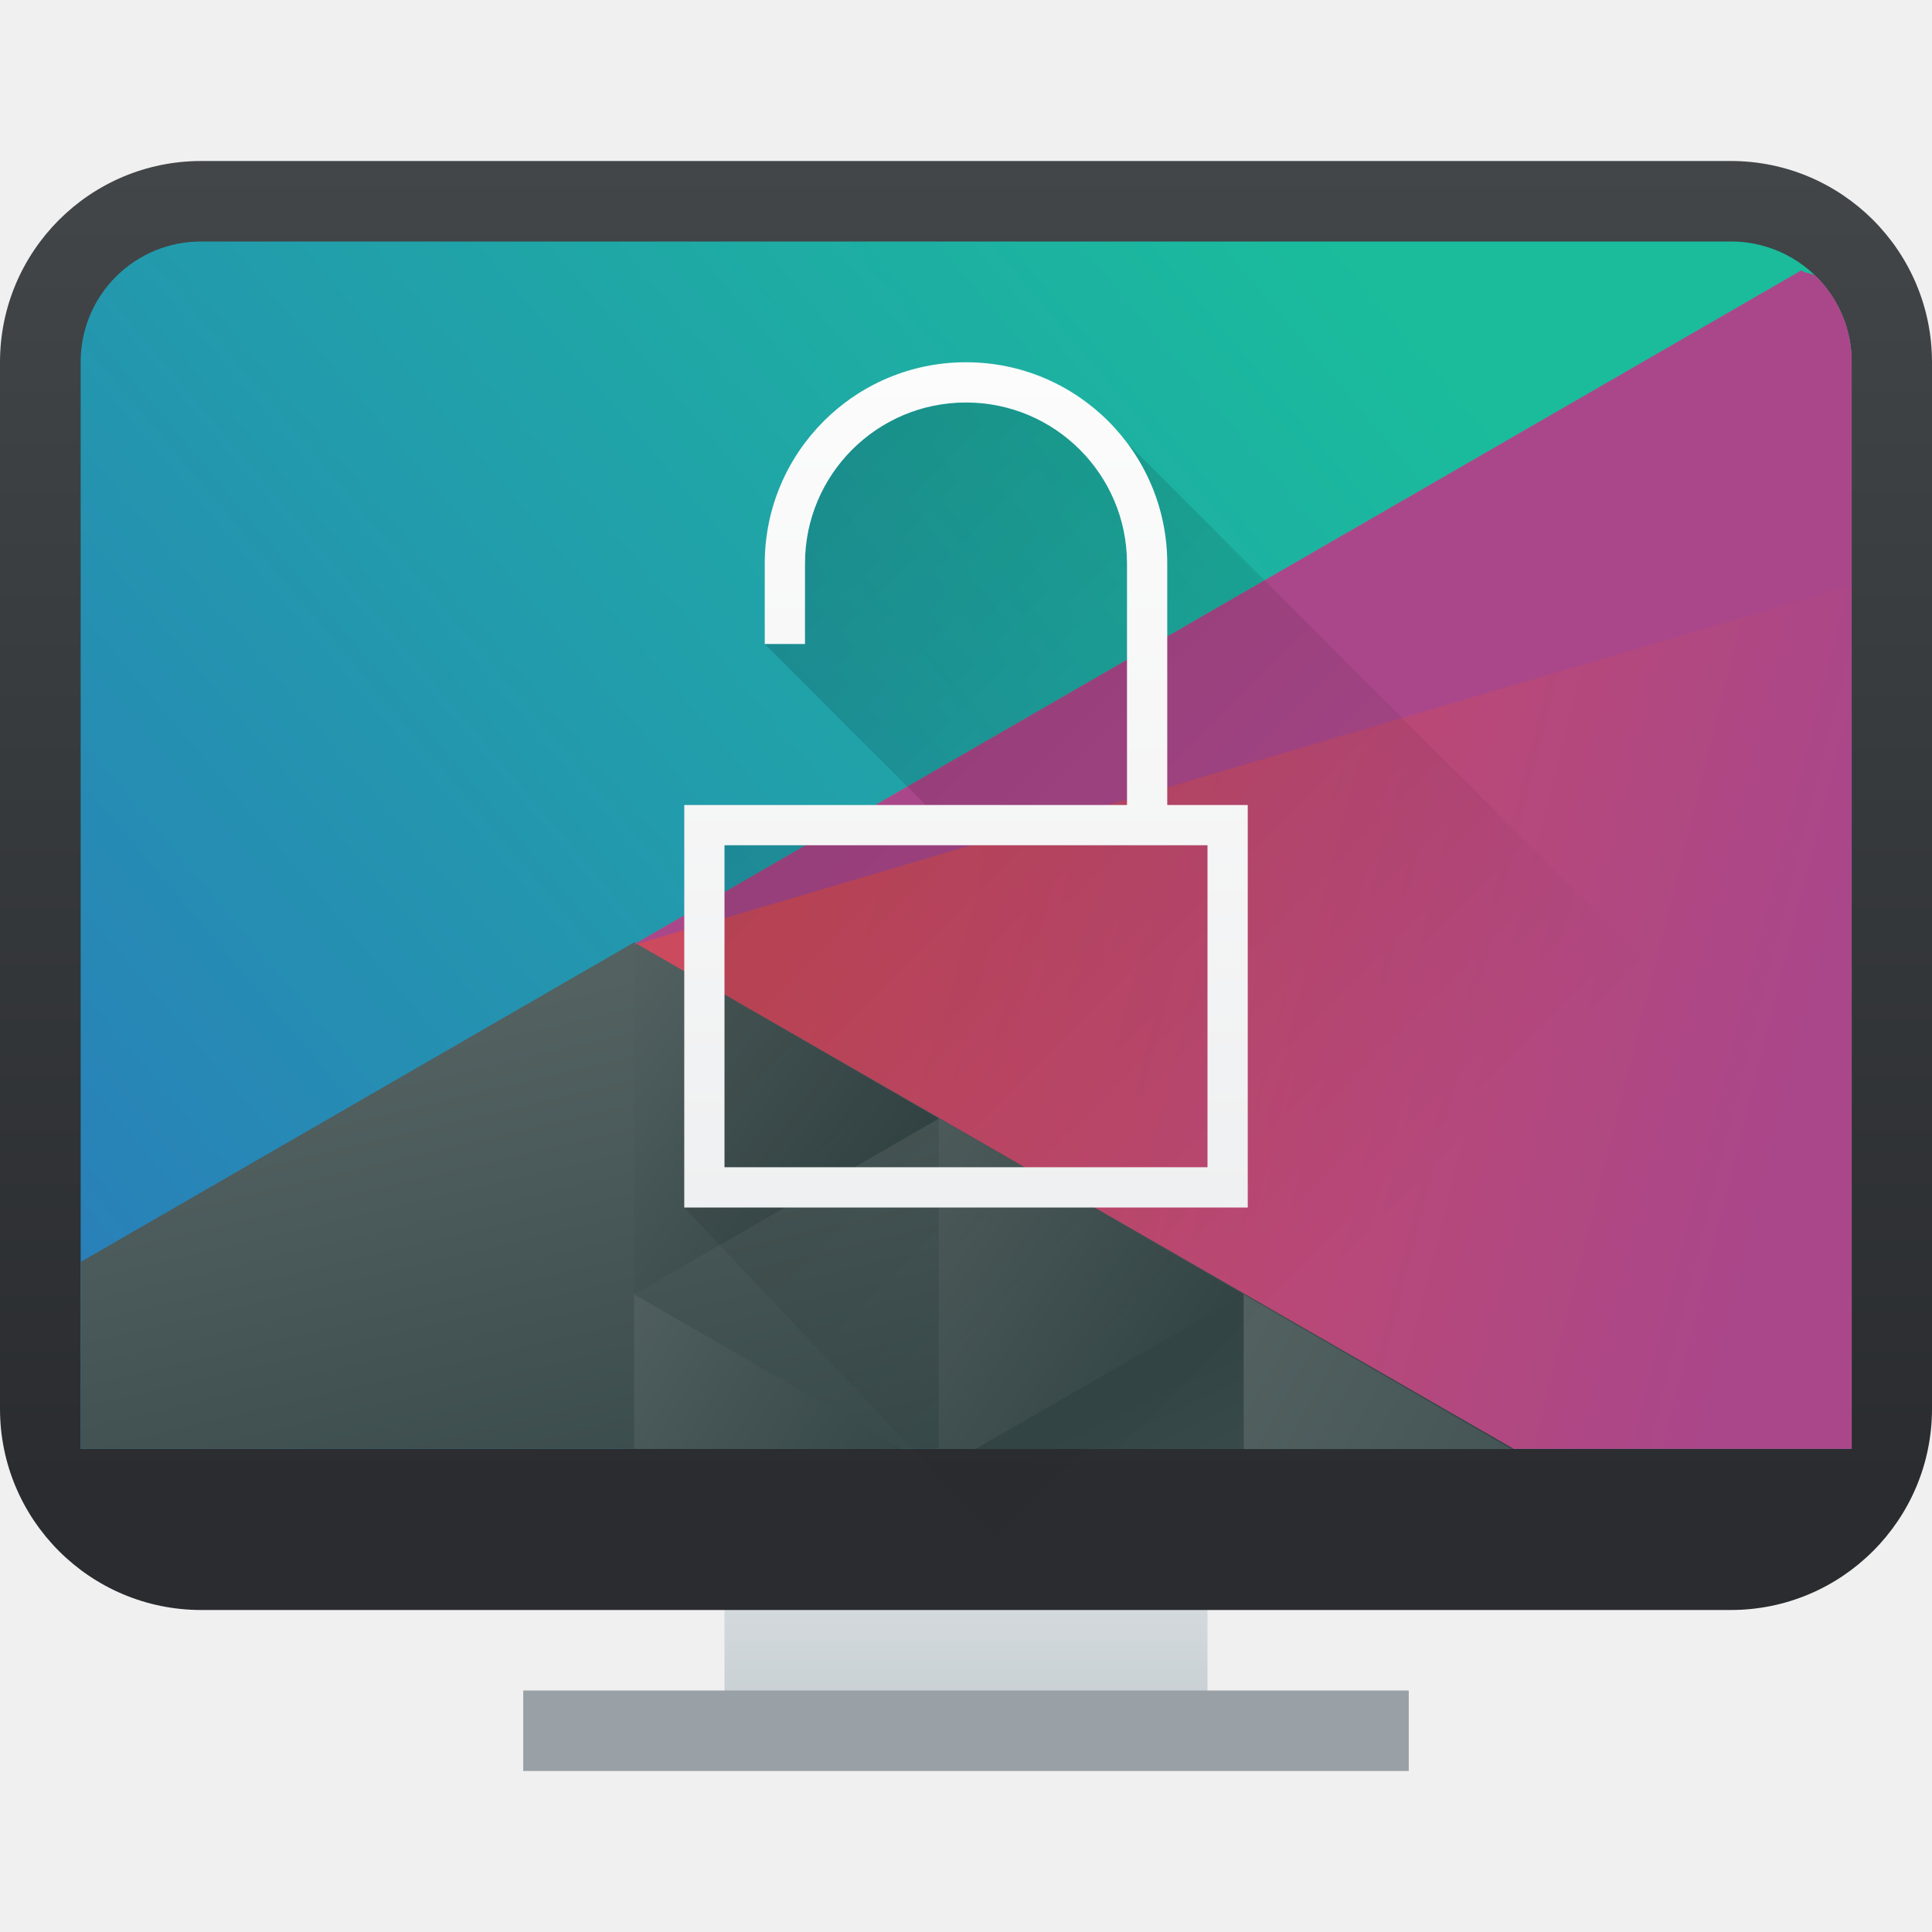
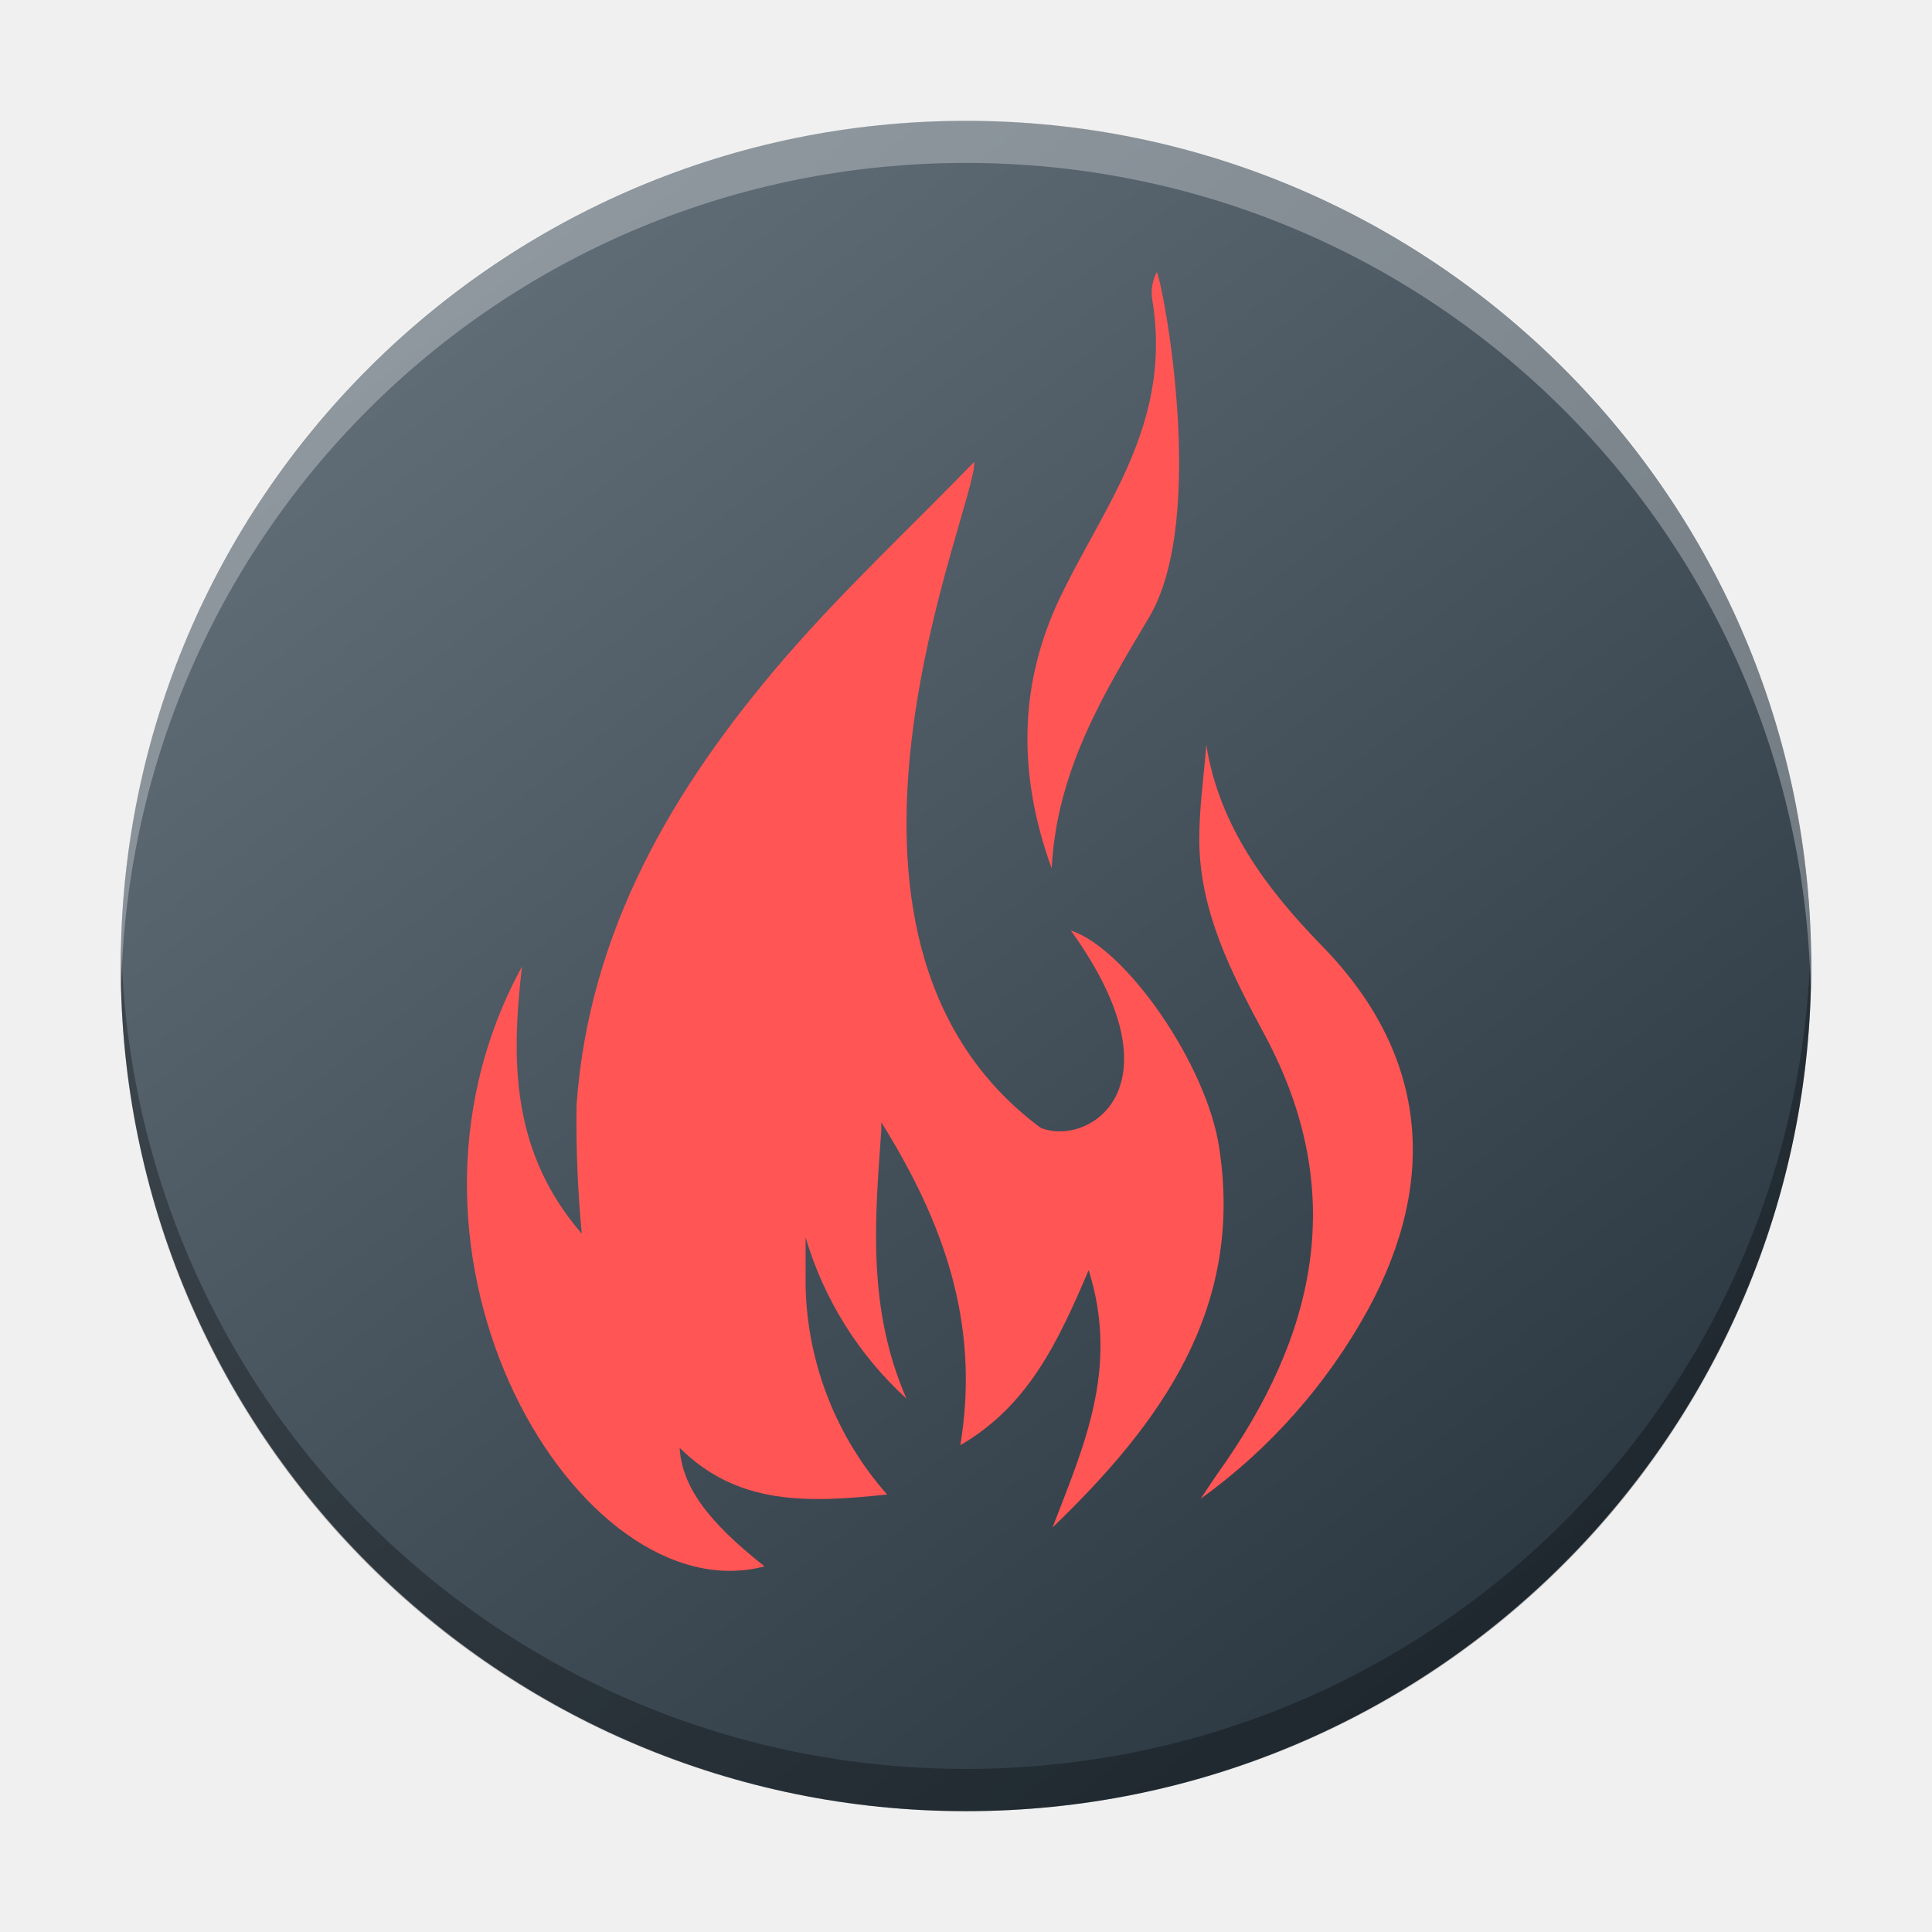
- <svg xmlns="http://www.w3.org/2000/svg" xmlns:xlink="http://www.w3.org/1999/xlink" width="48" height="48" version="1.1" id="svg104">
-   <defs id="defs72">
-     <linearGradient id="l" y1="536.8" y2="503.8" x2="0" gradientUnits="userSpaceOnUse">
-       <stop stop-color="#2a2c2f" id="stop2" />
-       <stop offset="1" stop-color="#424649" id="stop4" />
+ <svg xmlns="http://www.w3.org/2000/svg" xmlns:xlink="http://www.w3.org/1999/xlink" version="1.1" viewBox="0 0 48 48" id="svg71">
+   <defs id="defs41">
+     <linearGradient id="window-shadow">
+       <stop stop-opacity=".149" offset="0" id="stop2" />
    </linearGradient>
-     <linearGradient id="k" y1="547.8" y2="536.8" x2="0" gradientUnits="userSpaceOnUse" gradientTransform="matrix(1,0,0,0.54545,0,244)">
-       <stop stop-color="#c6cdd1" id="stop7" />
-       <stop offset="1" stop-color="#e0e5e7" id="stop9" />
+     <linearGradient id="linearGradient6580" x1="65.818" x2="-17.818" y1="1150.829" y2="1067.629" gradientTransform="matrix(0.9565217,0,0,1.153846,1.04348,-1253.879)" gradientUnits="userSpaceOnUse">
+       <stop stop-color="#1e2124" offset="0" id="stop5" />
+       <stop stop-color="#606a6c" offset="1" id="stop7" />
    </linearGradient>
-     <linearGradient id="b" y1="5.342" x1="42.799" y2="31.357" x2="11.999" gradientUnits="userSpaceOnUse" gradientTransform="matrix(1 0 0 1 -9.995 -40.003)">
-       <stop stop-color="#1abc9c" id="stop12" />
-       <stop offset="1" stop-color="#2980b9" id="stop14" />
+     <linearGradient id="linearGradient6572" x1="-56" x2="-56" y1="1124.862" y2="1118.862" gradientTransform="matrix(1,0,0,0.6666609,80,-706.902)" gradientUnits="userSpaceOnUse" xlink:href="#window-shadow" />
+     <linearGradient id="linearGradient6568" x1="27" x2="27" y1="50" y2="54" gradientTransform="translate(-3,-8)" gradientUnits="userSpaceOnUse">
+       <stop stop-color="#51595b" offset="0" id="stop11" />
+       <stop stop-color="#777c81" offset="1" id="stop13" />
    </linearGradient>
-     <linearGradient id="c" y1="22.346" x1="29.855" y2="28.506" x2="54.32" gradientUnits="userSpaceOnUse" gradientTransform="matrix(1 0 0 1 -9.995 -40.003)">
-       <stop stop-color="#cc4a5e" id="stop17" />
-       <stop offset="1" stop-color="#aa478a" id="stop19" />
+     <linearGradient id="shadow">
+       <stop offset="0" id="stop16" />
+       <stop stop-opacity="0" offset="1" id="stop18" />
    </linearGradient>
-     <linearGradient id="a" y1="41.22" x1="24.392" y2="25.343" x2="20.643" gradientUnits="userSpaceOnUse">
-       <stop stop-color="#334545" id="stop22" />
-       <stop offset="1" stop-color="#536161" id="stop24" />
+     <linearGradient id="linearGradient14245" x1="111.561" x2="123.561" y1="45.061" y2="57.061" gradientTransform="translate(-54.22752,-52.10524)" gradientUnits="userSpaceOnUse" xlink:href="#shadow" />
+     <linearGradient id="linearGradient14247" x1="125.439" x2="133.561" y1="35" y2="35" gradientTransform="translate(21.15271,-22.93934)" gradientUnits="userSpaceOnUse">
+       <stop stop-color="#2980b9" offset="0" id="stop22" />
    </linearGradient>
-     <linearGradient xlink:href="#a" id="p" y1="568.8" x1="431.57" y2="562.8" x2="439.57" gradientUnits="userSpaceOnUse" gradientTransform="matrix(-0.91667,0,0,0.91667,803.264,7.316)" />
-     <linearGradient xlink:href="#a" id="q" y1="40.899" x1="56.03" y2="32.475" x2="40.647" gradientUnits="userSpaceOnUse" gradientTransform="translate(374.575,499.797)" />
-     <linearGradient xlink:href="#a" id="r" y1="32.15" x1="60.895" y2="27.06" x2="53.41" gradientUnits="userSpaceOnUse" gradientTransform="translate(354.573,499.797)" />
-     <linearGradient xlink:href="#a" id="s" y1="36.527" x1="33.32" y2="31.348" x2="24.78" gradientUnits="userSpaceOnUse" gradientTransform="translate(374.575,499.797)" />
-     <linearGradient xlink:href="#a" id="t" y1="36.765" x1="34" y2="49.571" x2="40.25" gradientUnits="userSpaceOnUse" gradientTransform="translate(374.575,499.797)" />
-     <linearGradient xlink:href="#a" id="o" gradientUnits="userSpaceOnUse" x1="24.392" y1="41.22" x2="20.643" y2="25.343" gradientTransform="translate(374.575,499.797)" />
-     <linearGradient xlink:href="#b" id="m" gradientUnits="userSpaceOnUse" gradientTransform="translate(374.575,499.797)" x1="42.799" y1="5.342" x2="11.999" y2="31.357" />
-     <linearGradient xlink:href="#c" id="n" gradientUnits="userSpaceOnUse" gradientTransform="translate(374.575,499.797)" x1="29.855" y1="22.346" x2="54.32" y2="28.506" />
-     <linearGradient id="d">
-       <stop stop-color="#2a2c2f" id="stop35" />
-       <stop offset="1" stop-color="#424649" id="stop37" />
+     <linearGradient id="linearGradient14249" x1="115.5" x2="119.5" y1="39" y2="35" gradientTransform="translate(-80.36507,-71.03033)" gradientUnits="userSpaceOnUse" xlink:href="#shadow" />
+     <linearGradient id="linearGradient14251" x1="111.561" x2="124.561" y1="45.061" y2="58.061" gradientTransform="translate(-71.92562,-67.09088)" gradientUnits="userSpaceOnUse" xlink:href="#shadow" />
+     <linearGradient id="linearGradient14253" x1="131" x2="109.439" y1="49" y2="30.939" gradientTransform="translate(-80.36507,-71.03033)" gradientUnits="userSpaceOnUse">
+       <stop stop-color="#3498db" offset="0" id="stop27" />
+       <stop stop-color="#3daee9" offset="1" id="stop29" />
    </linearGradient>
-     <linearGradient id="e">
-       <stop id="stop40" />
-       <stop offset="1" stop-opacity="0" id="stop42" />
+     <linearGradient id="linearGradient17639" x1="-36" x2="-36" y1="1115.362" y2="1108.362" gradientTransform="matrix(1,0,0,0.5714261,60,-627.3471)" gradientUnits="userSpaceOnUse">
+       <stop stop-color="#95a5a6" offset="0" id="stop32" />
+       <stop stop-color="#bdc3c7" offset="1" id="stop34" />
    </linearGradient>
-     <linearGradient id="f">
-       <stop stop-color="#1abc9c" id="stop45" />
-       <stop offset="1" stop-color="#2980b9" id="stop47" />
+     <linearGradient id="linearGradient17619" x1="96" x2="144" y1="21" y2="21" gradientTransform="translate(-96,-13.99997)" gradientUnits="userSpaceOnUse">
+       <stop stop-color="#fff" stop-opacity=".149" offset="0" id="stop37" />
    </linearGradient>
-     <linearGradient id="g">
-       <stop stop-color="#cc4a5e" id="stop50" />
-       <stop offset="1" stop-color="#aa478a" id="stop52" />
+     <linearGradient id="linearGradient20241" x1="-60" x2="-12" y1="1114.362" y2="1114.362" gradientTransform="translate(60,-1105.362)" gradientUnits="userSpaceOnUse" xlink:href="#window-shadow" />
+     <linearGradient gradientTransform="matrix(1.049964,0,0,1.049904,-452.9848,-525.9398)" gradientUnits="userSpaceOnUse" x2="426.695" y2="499.921" y1="547.675" id="a-6" x1="389.32">
+       <stop stop-color="#18222a" style="stop-color:#1e2b35;stop-opacity:1" id="stop216" />
+       <stop stop-color="#566069" offset="1" style="stop-color:#6d7983;stop-opacity:1" id="stop218" />
    </linearGradient>
-     <linearGradient id="h">
-       <stop stop-color="#334545" id="stop55" />
-       <stop offset="1" stop-color="#536161" id="stop57" />
+     <linearGradient id="paint0_linear-3" x1="51" y1="10" x2="11" y2="50" gradientUnits="userSpaceOnUse" gradientTransform="matrix(0.6600011,0,0,0.6600011,4.126492,5.679987)">
+       <stop stop-color="#6EB4D9" id="stop229" />
+       <stop offset="1" stop-color="#004E6E" id="stop231" />
    </linearGradient>
-     <linearGradient id="i">
-       <stop stop-color="#c6cdd1" id="stop60" />
-       <stop offset="1" stop-color="#e0e5e7" id="stop62" />
+     <linearGradient id="paint1_linear-6" x1="8" y1="8" x2="48" y2="48" gradientUnits="userSpaceOnUse" gradientTransform="matrix(0.6600011,0,0,0.6600011,4.126492,5.679987)">
+       <stop stop-color="#44F0D3" id="stop234" />
+       <stop offset="1" stop-color="#3DAEE9" id="stop236" />
    </linearGradient>
-     <linearGradient xlink:href="#e" id="u" gradientUnits="userSpaceOnUse" x1="9" y1="5" x2="23" y2="19" gradientTransform="matrix(1.5,0,0,1.5,384.57,501.8)" />
-     <linearGradient id="j">
-       <stop stop-color="#eff0f1" id="stop66" />
-       <stop offset="1" stop-color="#fcfcfc" id="stop68" />
+     <linearGradient id="b" y1="10" y2="32" x2="0" gradientUnits="userSpaceOnUse" gradientTransform="matrix(0.6636363,0,0,0.6636363,7.34289,6.564421)">
+       <stop stop-color="#f67400" id="stop7-3" />
+       <stop offset="1" stop-color="#ed1515" id="stop9" />
    </linearGradient>
-     <linearGradient xlink:href="#j" id="v" x1="401.57" y1="529.8" x2="401.57" y2="508.8" gradientUnits="userSpaceOnUse" />
  </defs>
-   <g transform="translate(-384.57,-499.8)" id="g102">
-     <path d="m 402.57,536.8 v 6 h 12 v -6 z" id="path74" style="fill:url(#k)" />
-     <rect height="36" y="503.8" x="384.57" width="48" ry="5" rx="5" id="rect76" style="fill:url(#l)" />
-     <path d="m 389.578,505.8 a 2.987,2.987 0 0 0 -3.004,2.99 v 27.008 h 44 v -27.002 a 2.984,2.984 0 0 0 -0.875,-2.119 3.003,3.003 0 0 0 -2.129,-0.877 z" id="path78" style="fill:url(#m)" />
-     <path d="m 429.322,506.52 -29.027,16.759 21.681,12.519 h 8.6 v -3 l -0.002,-24.002 a 2.984,2.984 0 0 0 -0.875,-2.119 c -0.096,-0.096 -0.268,-0.074 -0.377,-0.156 z" id="path80" style="fill:url(#n)" />
-     <path d="m 400.325,523.213 -13.75,7.94 v 4.644 h 35.605 z" id="path82" style="fill:url(#o)" />
-     <path d="m 407.896,527.59 -7.571,-4.37 v 8.741 z" id="path84" style="fill:url(#p)" />
-     <path d="m 415.466,531.957 v 3.844 h 6.656 z" id="path86" style="fill:url(#q)" />
-     <path d="m 407.893,527.584 v 8.213 h 0.916 l 6.654,-3.842 z" id="path88" style="fill:url(#r)" />
-     <path d="m 400.325,531.957 v 3.842 h 6.654 z" id="path90" style="fill:url(#s)" />
-     <path d="m 415.466,531.957 -6.656,3.844 h 6.656 z" id="path92" style="fill:url(#t)" />
-     <path d="m 430.574,508.796 a 2.984,2.984 0 0 0 -0.875,-2.119 c -0.095,-0.095 -0.266,-0.073 -0.373,-0.154 l -29.03,16.76 30.278,-8.942 z" id="path94" style="fill:#aa478a" />
-     <path d="m 397.57,541.8 h 22 v 2 h -22 z" id="path96" style="fill:#99a1a7" />
-     <path d="m 408.57,509.3 -1,0.5 -2,1 -1,1 -0.5,2 -0.5,2 4,4 h -6 v 10 l 9,9.533 16,-0.033 a 6.023,6.023 0 0 0 2.341,-0.47 5.982,5.982 0 0 0 1.905,-1.285 5.972,5.972 0 0 0 1.286,-1.905 c 0.31,-0.74 0.47,-1.537 0.468,-2.34 v -1.5 l -1,-2 -20,-20 z" id="path98" style="opacity:0.2;fill:url(#u);fill-rule:evenodd" />
-     <path d="m 408.57,508.8 a 5,5 0 0 0 -5,5 v 2 h 1 v -2 a 4,4 0 0 1 4,-4 4,4 0 0 1 4,4 v 6 h -11 v 10 h 14 v -10 h -2 v -6 a 5,5 0 0 0 -5,-5 z m -6,12 h 12 v 8 h -12 z" id="path100" style="fill:url(#v);paint-order:stroke fill markers" />
-   </g>
+   <rect width="41.999" x="-44.999" y="3.002" rx="20.999" height="41.996" transform="scale(-1,1)" style="display:inline;overflow:visible;fill:url(#a-6);stroke-width:2.94;stroke-opacity:0.55" id="rect223" ry="20.998" />
+   <path style="display:inline;overflow:visible;opacity:0.3;fill:#000000;fill-opacity:1;stroke-width:2.94;stroke-opacity:0.55" d="m 3.012,23.475 c -0.004,0.175 -0.013,0.349 -0.013,0.525 0,11.633 9.366,20.998 20.999,20.998 11.634,0 20.999,-9.365 20.999,-20.998 0,-0.176 -0.008,-0.349 -0.013,-0.525 -0.277,11.388 -9.534,20.473 -20.987,20.473 -11.457,0 -20.709,-9.085 -20.987,-20.473" id="path225" />
+   <path d="m 3.012,24.521 c -0.004,-0.175 -0.013,-0.348 -0.013,-0.525 0,-11.633 9.366,-20.998 20.999,-20.998 11.634,0 20.999,9.365 20.999,20.998 0,0.176 -0.008,0.35 -0.013,0.525 -0.277,-11.388 -9.534,-20.473 -20.987,-20.473 -11.457,0 -20.709,9.085 -20.987,20.473" style="display:inline;overflow:visible;opacity:0.3;fill:#ffffff;fill-opacity:1;stroke-width:2.94;stroke-opacity:0.55" id="path229" />
+   <path d="m 32.852,23.508 c 2.588,2.653 2.909,5.767 1.137,9.027 -1.02,1.857 -2.44,3.463 -4.159,4.701 0.212,-0.317 0.321,-0.485 0.434,-0.645 2.441,-3.414 3.254,-6.989 1.147,-10.898 -0.816,-1.513 -1.618,-3.073 -1.615,-4.848 0,-0.782 0.113,-1.56 0.174,-2.339 0.317,2.001 1.485,3.571 2.882,5.002 z" id="path1008" style="fill:#ff5555;stroke-width:0.061" />
+   <path d="m 26.129,21.575 c -0.833,-2.287 -0.84,-4.541 0.208,-6.73 0.423,-0.884 0.922,-1.707 1.366,-2.588 0.779,-1.543 1.219,-3.018 0.925,-4.814 -0.039,-0.234 0.001,-0.474 0.113,-0.683 0.14,0.239 1.28,6.087 -0.188,8.57 -1.134,1.905 -2.298,3.81 -2.424,6.245 z" id="path1010" style="fill:#ff5555;stroke-width:0.061" />
+   <path d="m 30.288,28.499 c -0.311,-2.049 -2.308,-4.934 -3.684,-5.381 2.837,3.937 0.407,5.388 -0.754,4.899 -6.422,-4.78 -1.557,-15.469 -1.646,-16.542 -1.591,1.642 -3.274,3.206 -4.759,4.934 -2.731,3.182 -4.814,6.723 -5.121,11.045 -0.015,1.067 0.028,2.134 0.13,3.196 -1.755,-2.028 -1.758,-4.295 -1.485,-6.637 -3.95,7.234 1.454,16.115 6.026,14.903 -1.41,-1.113 -2.049,-1.98 -2.11,-2.946 1.454,1.441 3.192,1.366 5.155,1.161 h 2.41e-4 C 20.782,35.707 20.066,33.887 20.015,31.989 v -1.246 2.4e-4 c 0.454,1.538 1.321,2.924 2.506,4.005 -0.983,-2.253 -0.782,-4.462 -0.625,-6.675 v -0.191 c 1.523,2.448 2.468,4.971 1.963,8.023 1.687,-0.98 2.421,-2.55 3.189,-4.35 0.768,2.448 -0.13,4.387 -0.898,6.395 2.67,-2.574 4.766,-5.422 4.138,-9.451 z" id="path1012" style="fill:#ff5555;stroke-width:0.061" />
</svg>
